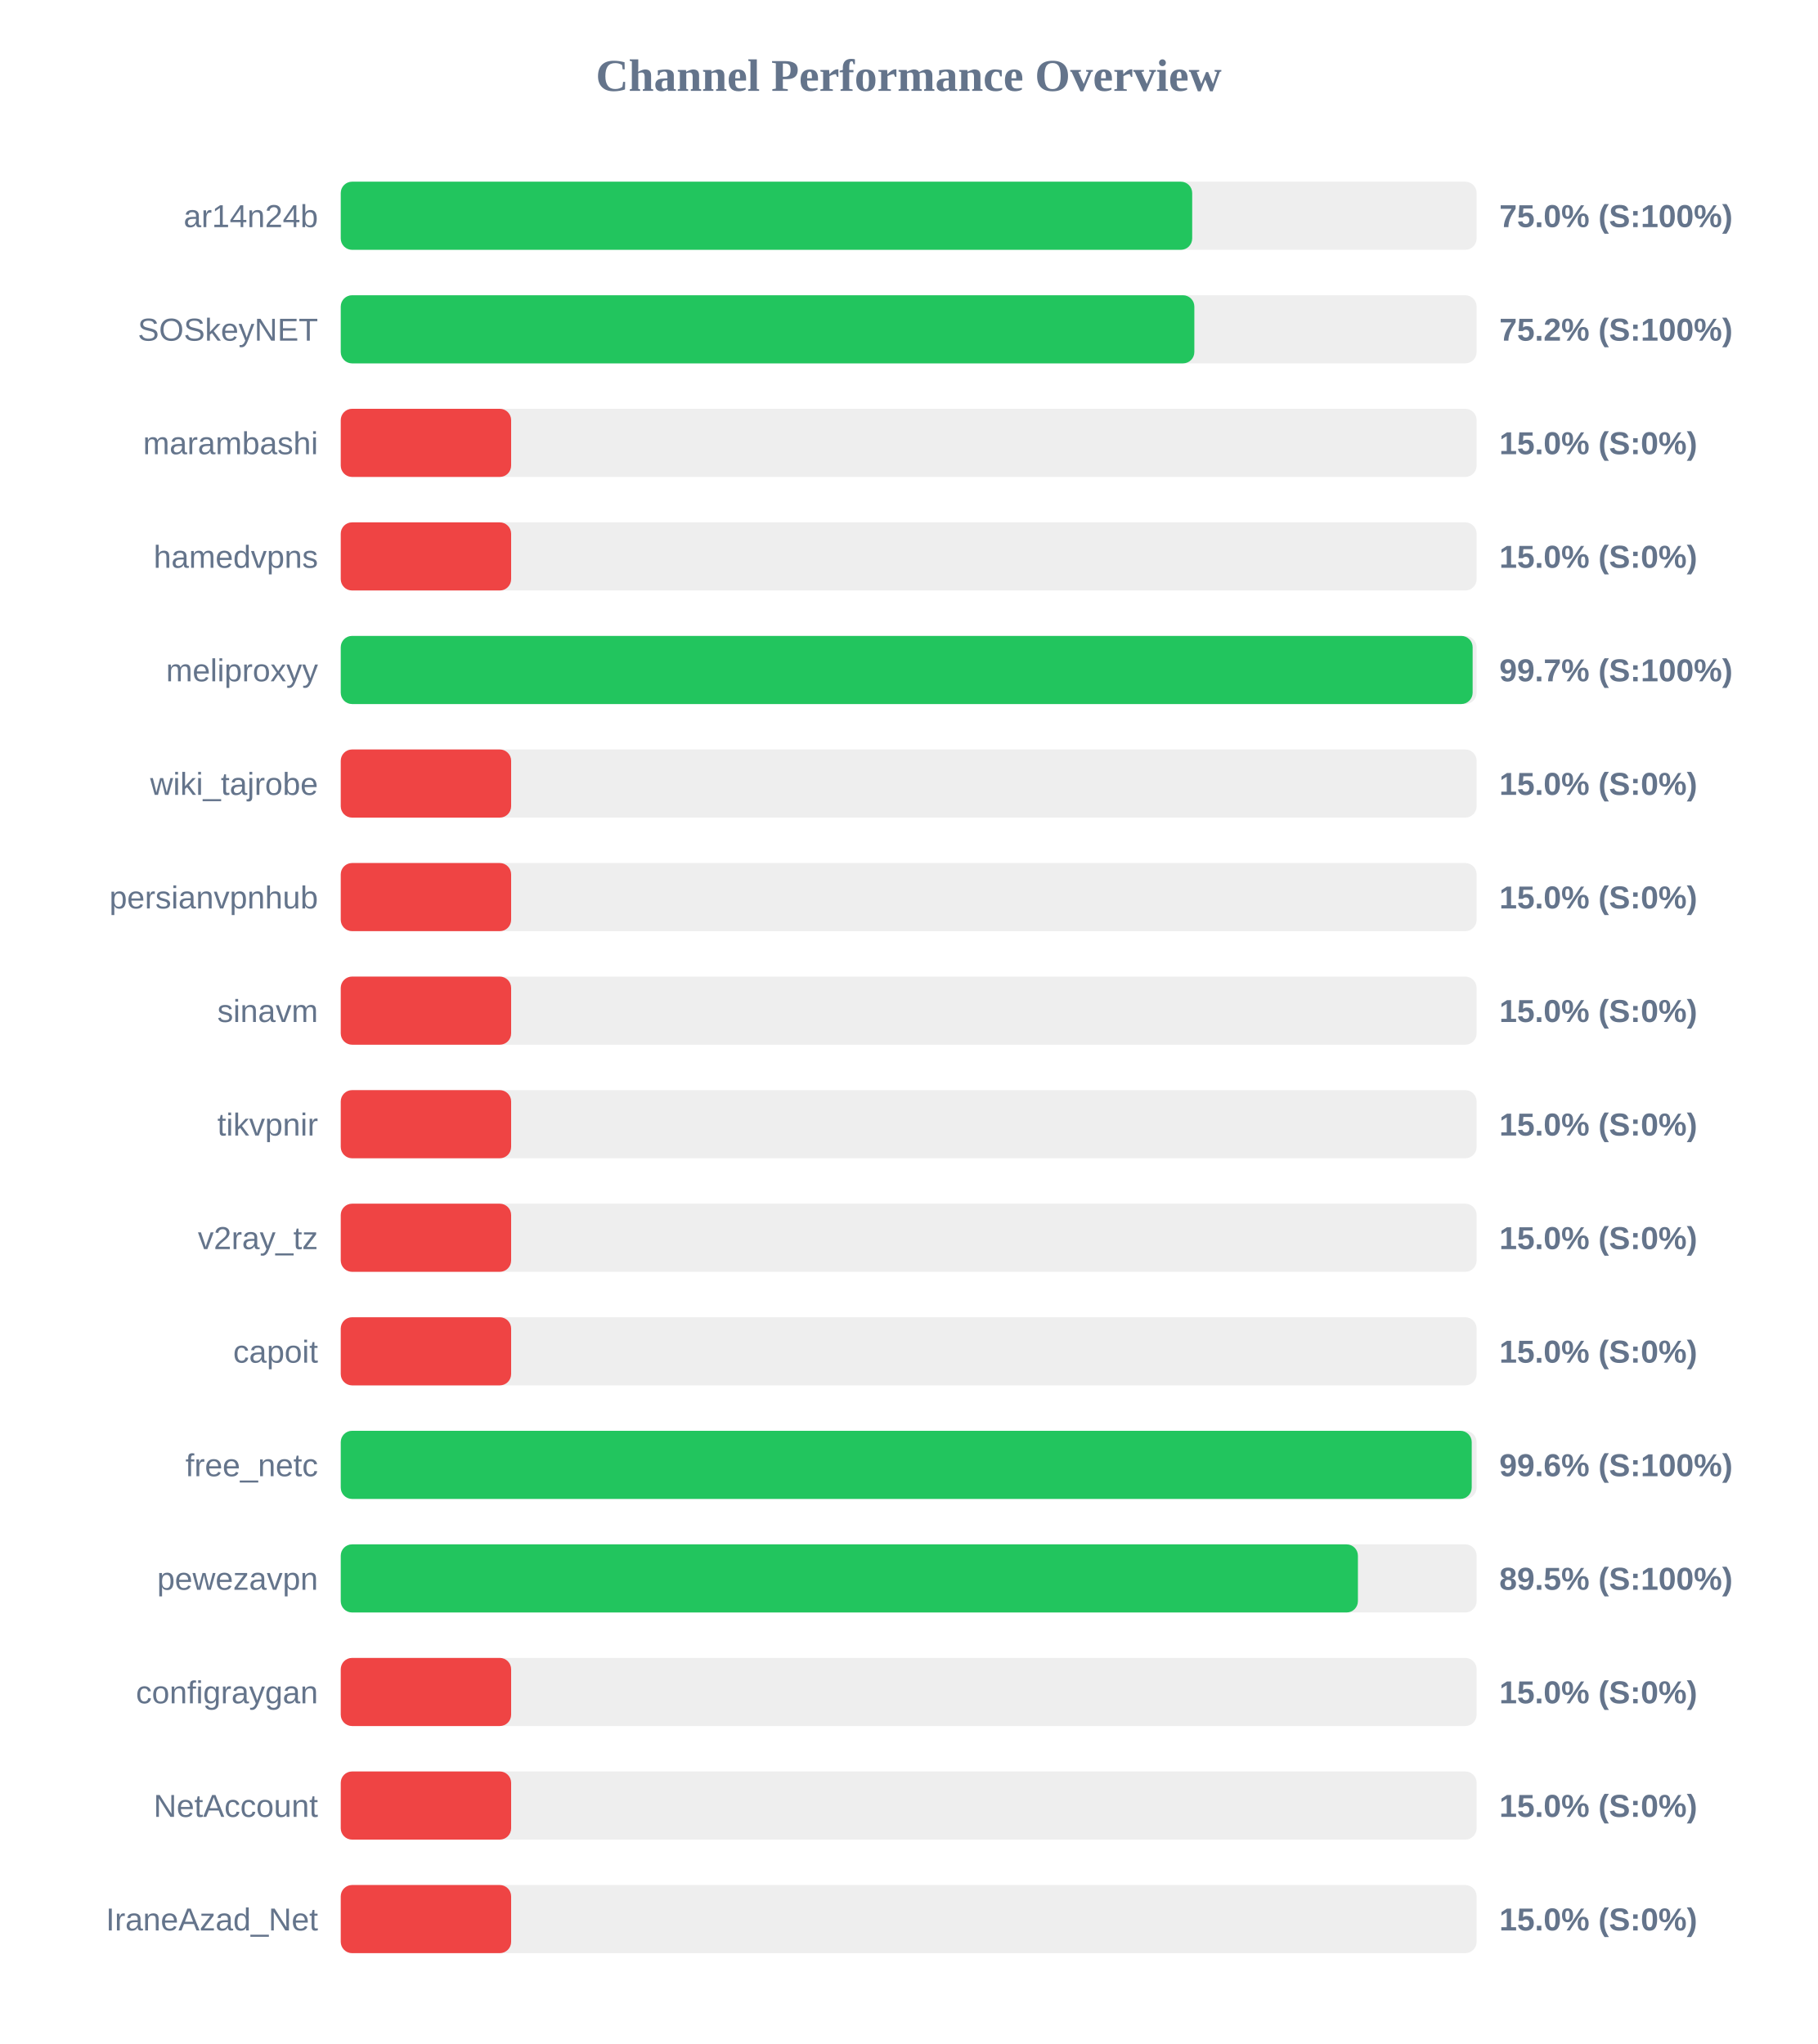
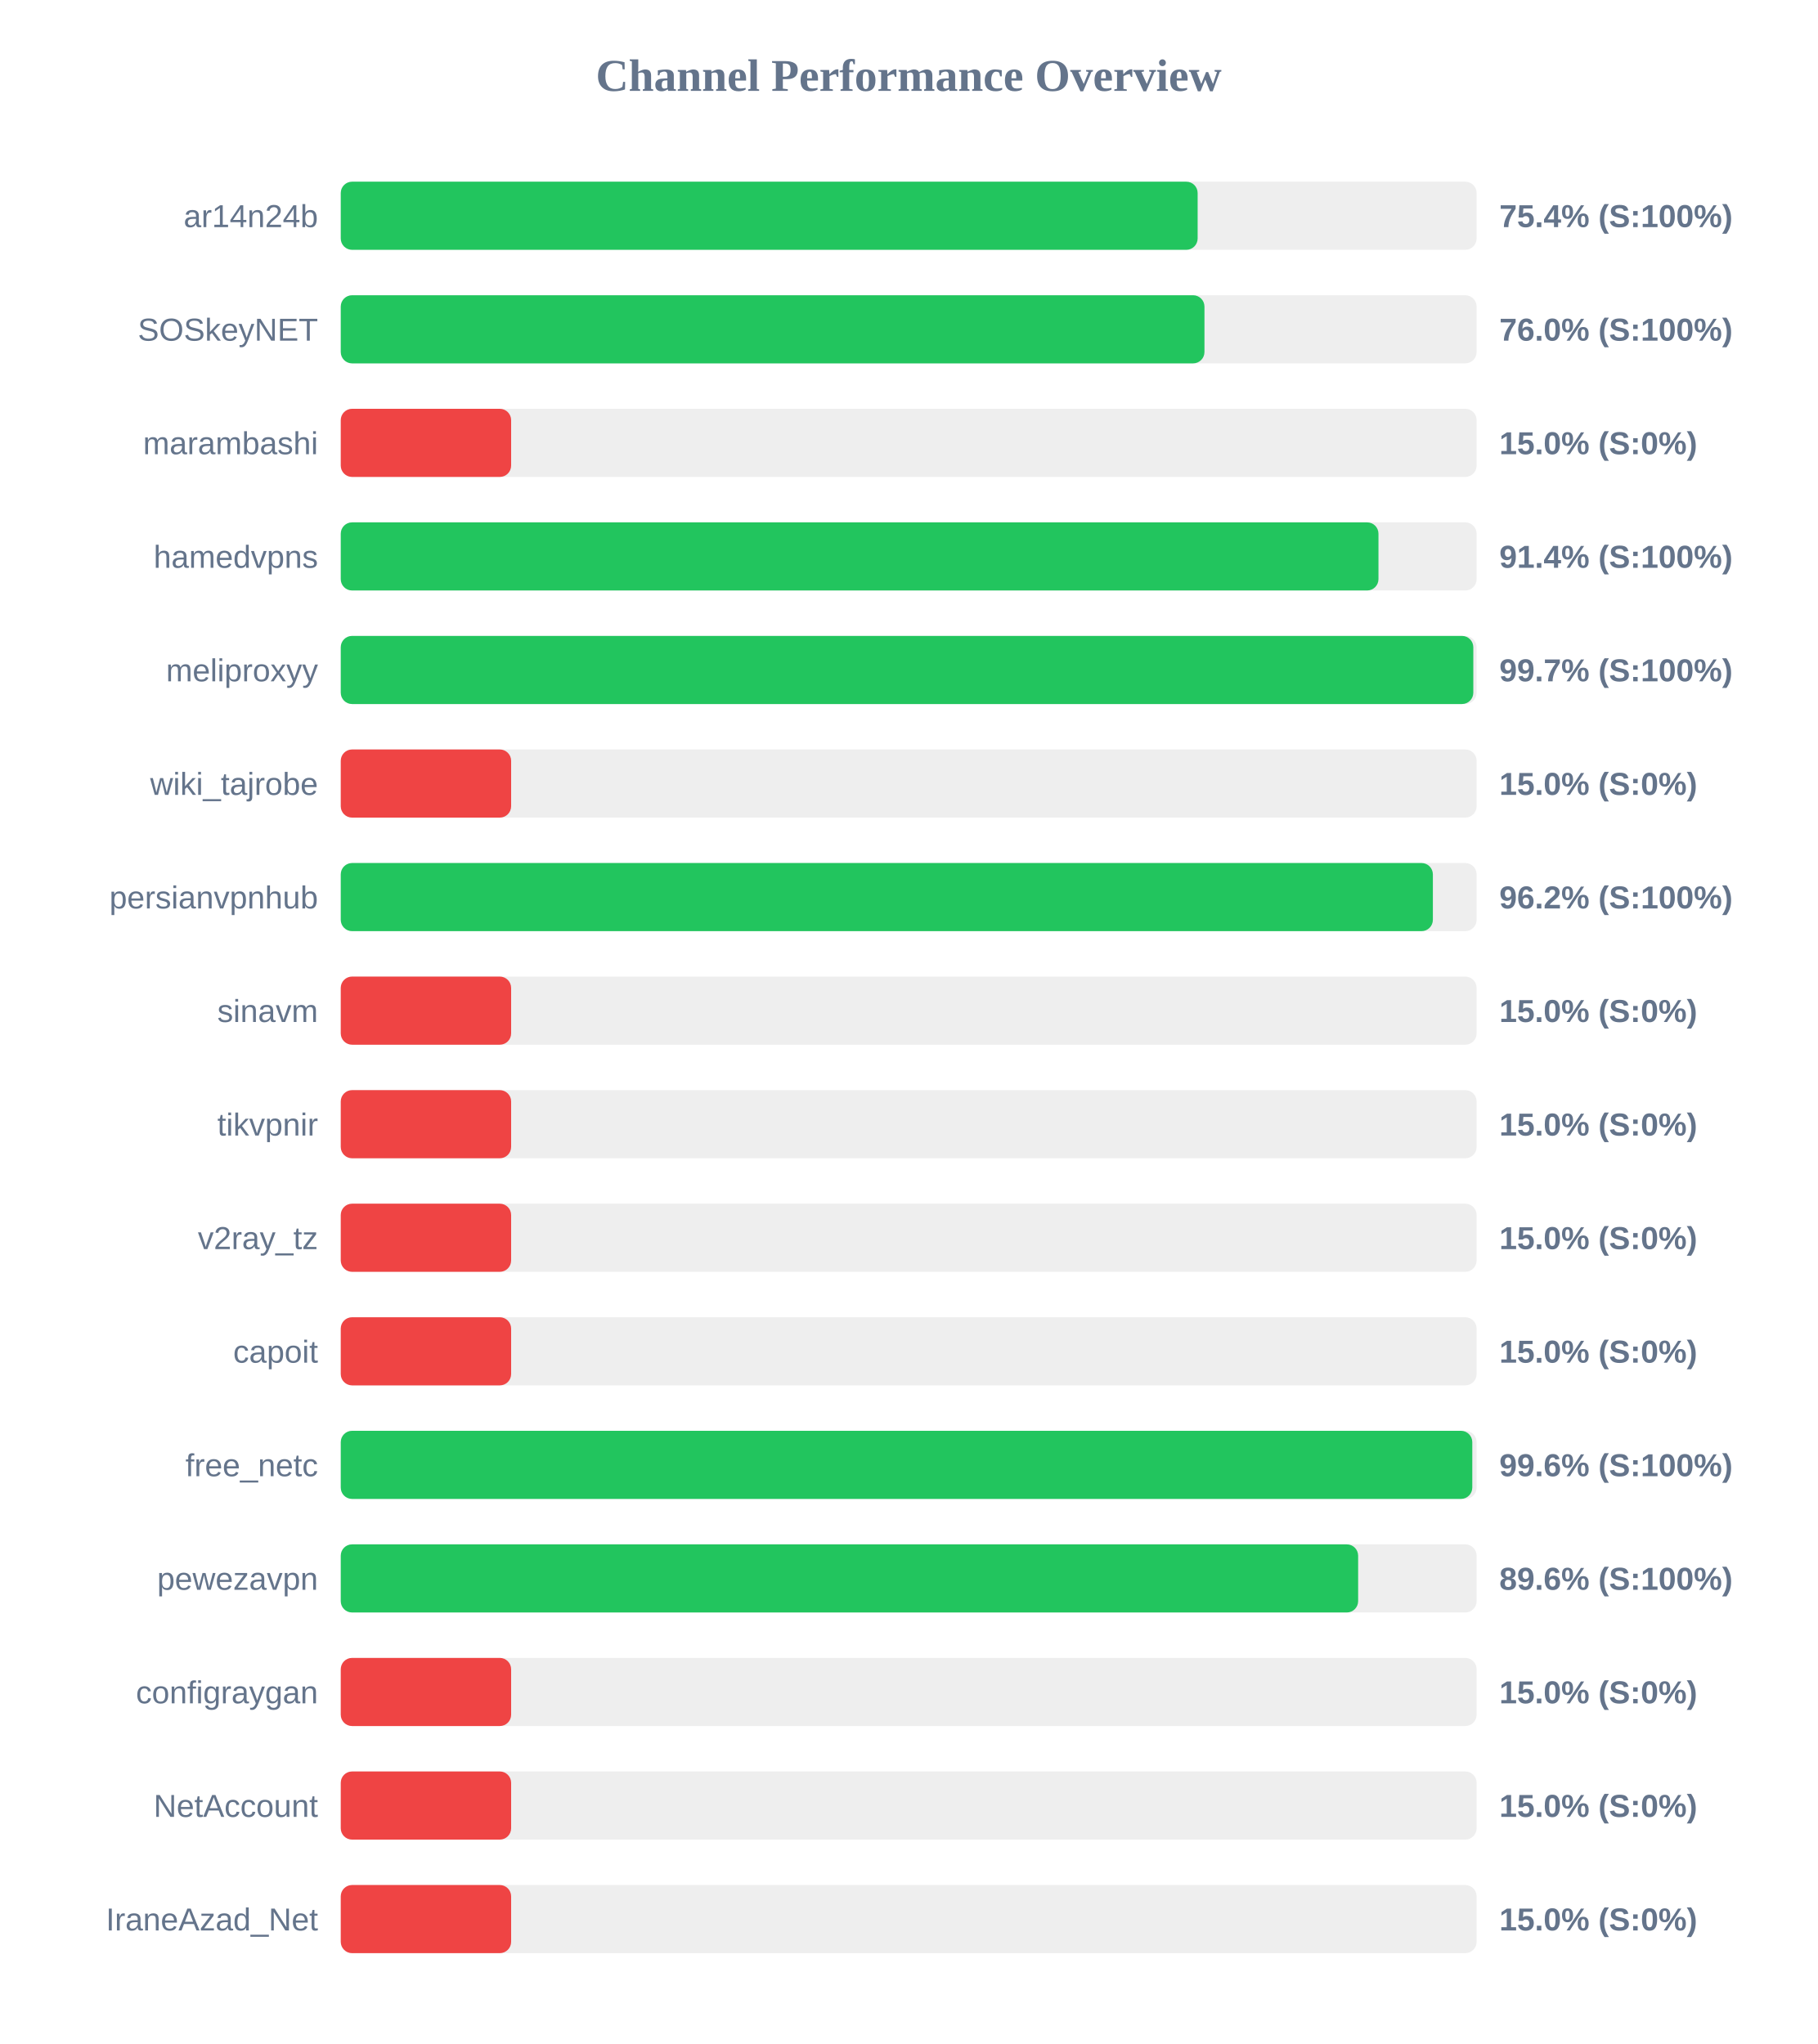
<svg xmlns="http://www.w3.org/2000/svg" width="800" height="900" version="1.1">
  <style>
        .row { font: 14px Arial; fill: #64748b; }
        .score { font: bold 14px Arial; fill: #64748b; }
    </style>
  <text x="400" y="40" text-anchor="middle" font-size="20px" font-weight="bold" fill="#64748b">Channel Performance Overview</text>
  <rect x="150" y="80" width="500" height="30" fill="#eee" rx="5" />
-   <rect x="150" y="80" width="374.8" height="30" fill="#22c55e" rx="5" />
+   <rect x="150" y="80" width="377.2" height="30" fill="#22c55e" rx="5" />
  <text x="140" y="100" text-anchor="end" class="row">ar14n24b</text>
-   <text x="660" y="100" text-anchor="start" class="score">75.0% (S:100%)</text>
+   <text x="660" y="100" text-anchor="start" class="score">75.4% (S:100%)</text>
  <rect x="150" y="130" width="500" height="30" fill="#eee" rx="5" />
-   <rect x="150" y="130" width="375.75" height="30" fill="#22c55e" rx="5" />
+   <rect x="150" y="130" width="380.2" height="30" fill="#22c55e" rx="5" />
  <text x="140" y="150" text-anchor="end" class="row">SOSkeyNET</text>
-   <text x="660" y="150" text-anchor="start" class="score">75.2% (S:100%)</text>
+   <text x="660" y="150" text-anchor="start" class="score">76.0% (S:100%)</text>
  <rect x="150" y="180" width="500" height="30" fill="#eee" rx="5" />
  <rect x="150" y="180" width="75.0" height="30" fill="#ef4444" rx="5" />
  <text x="140" y="200" text-anchor="end" class="row">marambashi</text>
  <text x="660" y="200" text-anchor="start" class="score">15.0% (S:0%)</text>
  <rect x="150" y="230" width="500" height="30" fill="#eee" rx="5" />
-   <rect x="150" y="230" width="75.0" height="30" fill="#ef4444" rx="5" />
+   <rect x="150" y="230" width="456.8" height="30" fill="#22c55e" rx="5" />
  <text x="140" y="250" text-anchor="end" class="row">hamedvpns</text>
-   <text x="660" y="250" text-anchor="start" class="score">15.0% (S:0%)</text>
+   <text x="660" y="250" text-anchor="start" class="score">91.4% (S:100%)</text>
  <rect x="150" y="280" width="500" height="30" fill="#eee" rx="5" />
-   <rect x="150" y="280" width="498.25" height="30" fill="#22c55e" rx="5" />
+   <rect x="150" y="280" width="498.55" height="30" fill="#22c55e" rx="5" />
  <text x="140" y="300" text-anchor="end" class="row">meliproxyy</text>
  <text x="660" y="300" text-anchor="start" class="score">99.7% (S:100%)</text>
  <rect x="150" y="330" width="500" height="30" fill="#eee" rx="5" />
  <rect x="150" y="330" width="75.0" height="30" fill="#ef4444" rx="5" />
  <text x="140" y="350" text-anchor="end" class="row">wiki_tajrobe</text>
  <text x="660" y="350" text-anchor="start" class="score">15.0% (S:0%)</text>
  <rect x="150" y="380" width="500" height="30" fill="#eee" rx="5" />
-   <rect x="150" y="380" width="75.0" height="30" fill="#ef4444" rx="5" />
+   <rect x="150" y="380" width="480.75" height="30" fill="#22c55e" rx="5" />
  <text x="140" y="400" text-anchor="end" class="row">persianvpnhub</text>
-   <text x="660" y="400" text-anchor="start" class="score">15.0% (S:0%)</text>
+   <text x="660" y="400" text-anchor="start" class="score">96.2% (S:100%)</text>
  <rect x="150" y="430" width="500" height="30" fill="#eee" rx="5" />
  <rect x="150" y="430" width="75.0" height="30" fill="#ef4444" rx="5" />
  <text x="140" y="450" text-anchor="end" class="row">sinavm</text>
  <text x="660" y="450" text-anchor="start" class="score">15.0% (S:0%)</text>
  <rect x="150" y="480" width="500" height="30" fill="#eee" rx="5" />
  <rect x="150" y="480" width="75.0" height="30" fill="#ef4444" rx="5" />
  <text x="140" y="500" text-anchor="end" class="row">tikvpnir</text>
  <text x="660" y="500" text-anchor="start" class="score">15.0% (S:0%)</text>
  <rect x="150" y="530" width="500" height="30" fill="#eee" rx="5" />
  <rect x="150" y="530" width="75.0" height="30" fill="#ef4444" rx="5" />
  <text x="140" y="550" text-anchor="end" class="row">v2ray_tz</text>
  <text x="660" y="550" text-anchor="start" class="score">15.0% (S:0%)</text>
  <rect x="150" y="580" width="500" height="30" fill="#eee" rx="5" />
  <rect x="150" y="580" width="75.0" height="30" fill="#ef4444" rx="5" />
  <text x="140" y="600" text-anchor="end" class="row">capoit</text>
  <text x="660" y="600" text-anchor="start" class="score">15.0% (S:0%)</text>
  <rect x="150" y="630" width="500" height="30" fill="#eee" rx="5" />
-   <rect x="150" y="630" width="497.85" height="30" fill="#22c55e" rx="5" />
+   <rect x="150" y="630" width="498.1" height="30" fill="#22c55e" rx="5" />
  <text x="140" y="650" text-anchor="end" class="row">free_netc</text>
  <text x="660" y="650" text-anchor="start" class="score">99.6% (S:100%)</text>
  <rect x="150" y="680" width="500" height="30" fill="#eee" rx="5" />
-   <rect x="150" y="680" width="447.75" height="30" fill="#22c55e" rx="5" />
+   <rect x="150" y="680" width="447.85" height="30" fill="#22c55e" rx="5" />
  <text x="140" y="700" text-anchor="end" class="row">pewezavpn</text>
-   <text x="660" y="700" text-anchor="start" class="score">89.5% (S:100%)</text>
+   <text x="660" y="700" text-anchor="start" class="score">89.6% (S:100%)</text>
  <rect x="150" y="730" width="500" height="30" fill="#eee" rx="5" />
  <rect x="150" y="730" width="75.0" height="30" fill="#ef4444" rx="5" />
  <text x="140" y="750" text-anchor="end" class="row">configraygan</text>
  <text x="660" y="750" text-anchor="start" class="score">15.0% (S:0%)</text>
  <rect x="150" y="780" width="500" height="30" fill="#eee" rx="5" />
  <rect x="150" y="780" width="75.0" height="30" fill="#ef4444" rx="5" />
  <text x="140" y="800" text-anchor="end" class="row">NetAccount</text>
  <text x="660" y="800" text-anchor="start" class="score">15.0% (S:0%)</text>
  <rect x="150" y="830" width="500" height="30" fill="#eee" rx="5" />
  <rect x="150" y="830" width="75.0" height="30" fill="#ef4444" rx="5" />
  <text x="140" y="850" text-anchor="end" class="row">IraneAzad_Net</text>
  <text x="660" y="850" text-anchor="start" class="score">15.0% (S:0%)</text>
</svg>
